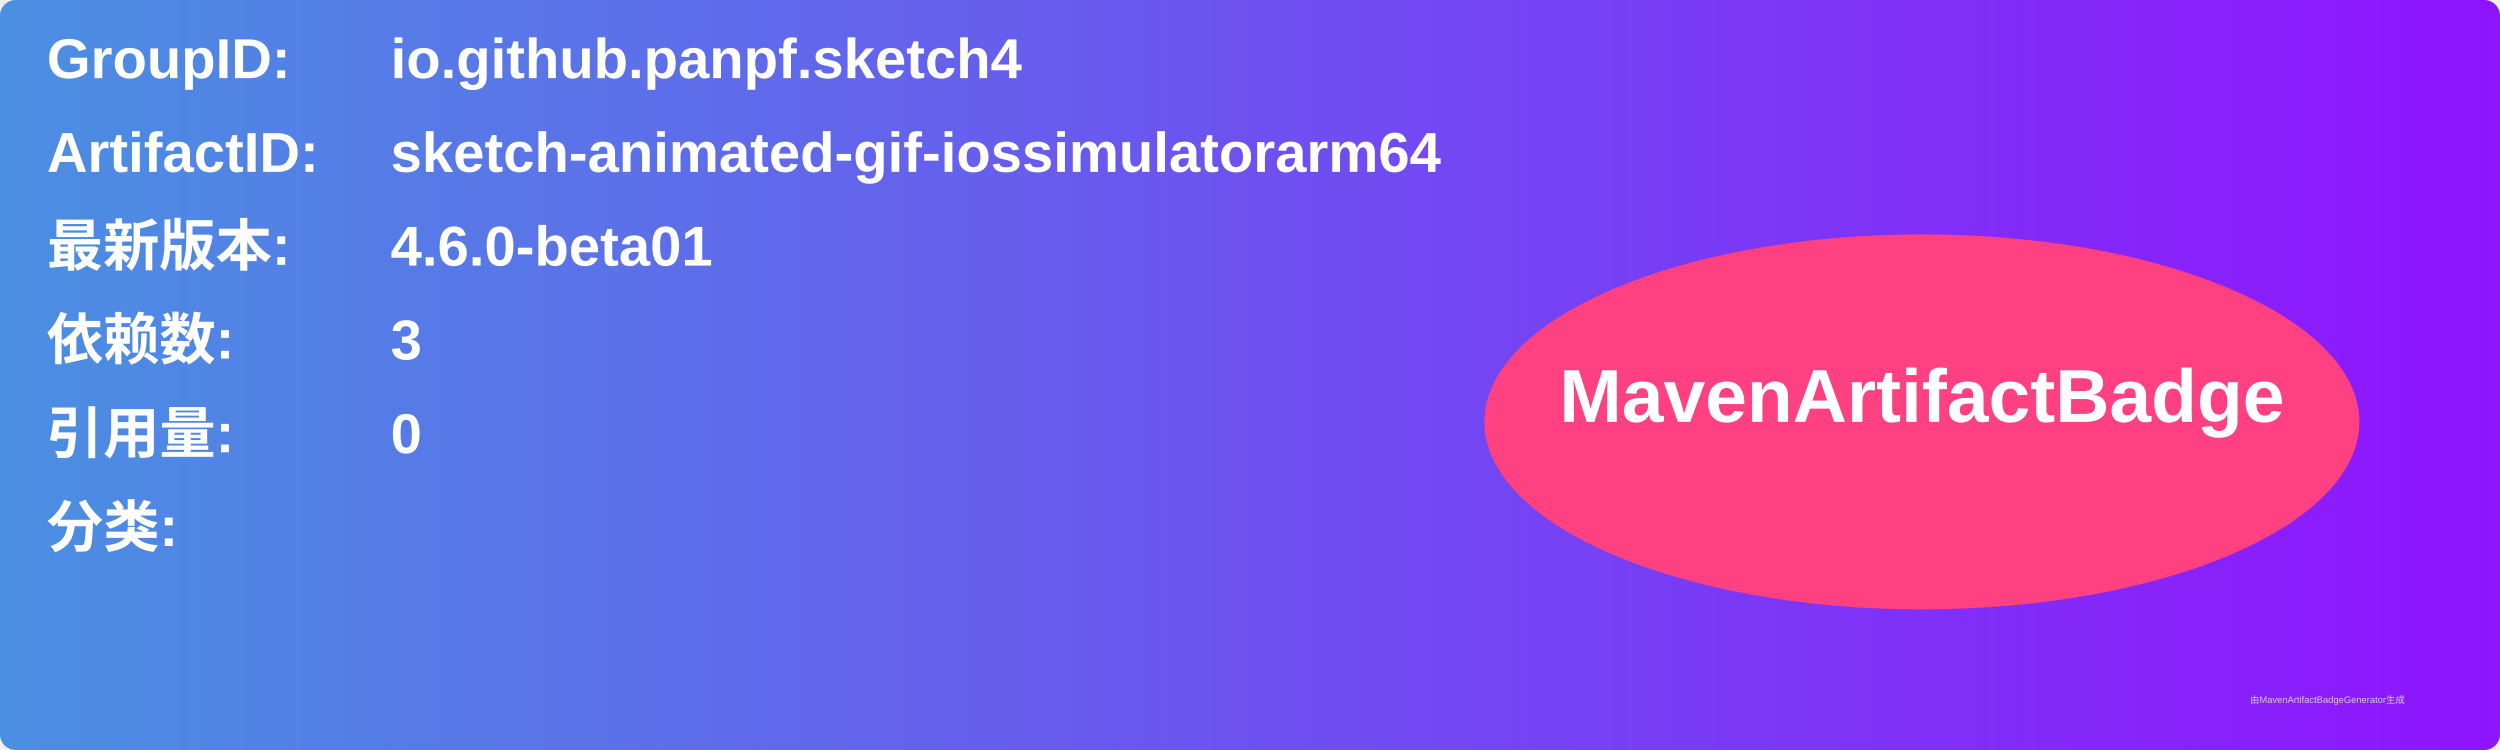
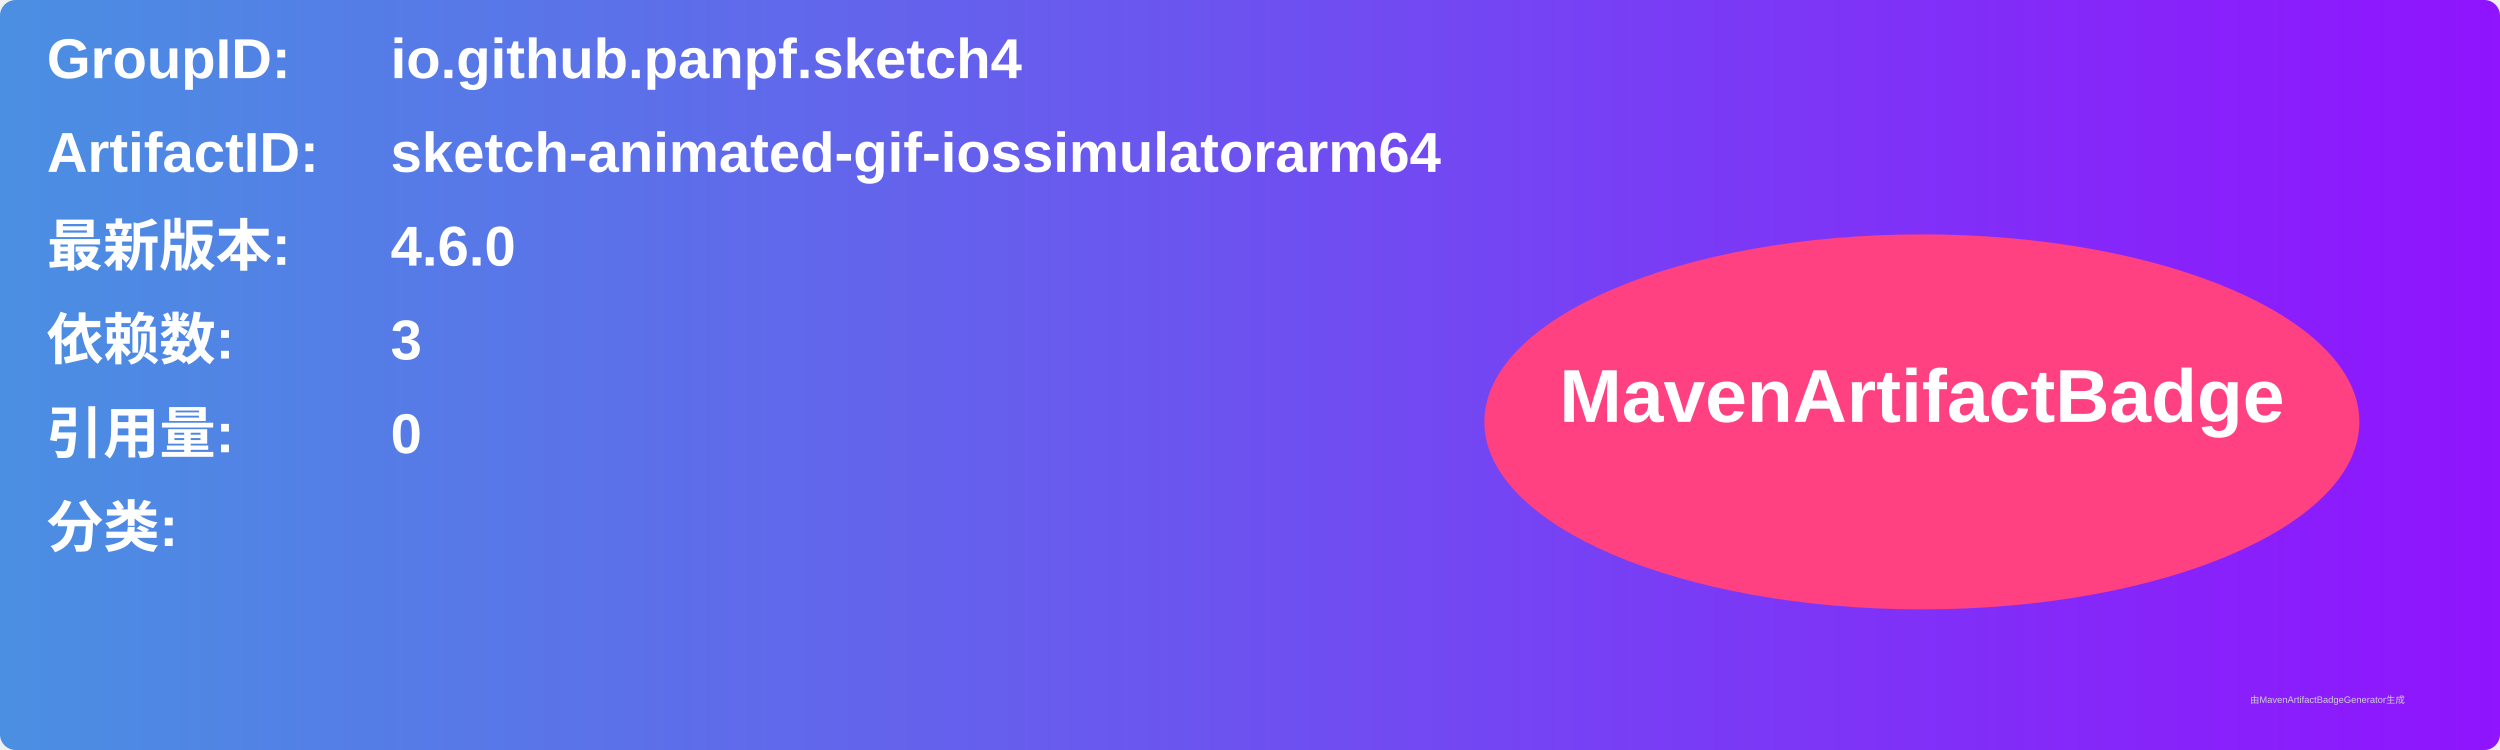
<svg xmlns="http://www.w3.org/2000/svg" width="800" height="240" viewBox="0 0 800 240">
  <linearGradient id="grad" x1="0%" y1="0%" x2="100%" y2="0%">
    <stop offset="0%" stop-color="#4a90e2" />
    <stop offset="100%" stop-color="#9013fe" />
  </linearGradient>
  <rect width="100%" height="100%" rx="5" ry="5" fill="url(#grad)" />
  <g transform="translate(15, 15)">
    <text x="0" y="10" font-family="Arial" font-size="18" fill="white" font-weight="bold" width="260">GroupID:</text>
    <text x="110" y="10" font-family="Arial" font-size="18" fill="white" font-weight="bold" width="460">io.github.panpf.sketch4</text>
    <text x="0" y="40" font-family="Arial" font-size="18" fill="white" font-weight="bold" width="260">ArtifactID:</text>
    <text x="110" y="40" font-family="Arial" font-size="18" fill="white" font-weight="bold" width="460">sketch-animated-gif-iossimulatorarm64</text>
    <text x="0" y="70" font-family="Arial" font-size="18" fill="white" font-weight="bold">最新版本:</text>
    <text x="110" y="70" font-family="Arial" font-size="18" fill="white" font-weight="bold">
-       <tspan font-weight="bold">4.6.0-beta01</tspan>
+       <tspan font-weight="bold">4.6.0</tspan>
    </text>
    <text x="0" y="100" font-family="Arial" font-size="18" fill="white" font-weight="bold">依赖数: </text>
    <text x="110" y="100" font-family="Arial" font-size="18" fill="white">
      <tspan font-weight="bold">3</tspan>
    </text>
    <text x="0" y="130" font-family="Arial" font-size="18" fill="white" font-weight="bold">引用量: </text>
    <text x="110" y="130" font-family="Arial" font-size="18" fill="white">
      <tspan font-weight="bold">0</tspan>
    </text>
    <text x="0" y="160" font-family="Arial" font-size="18" fill="white" font-weight="bold">分类:</text>
    <text x="10" y="190" font-family="Arial" font-size="10" fill="white">
      <tspan font-weight="bold" />
    </text>
    <ellipse cx="600" cy="120" rx="140" ry="60" fill="#ff4081" />
    <text x="600" y="120" text-anchor="middle" font-family="Arial" font-size="24" fill="white" font-weight="bold">MavenArtifactBadge</text>
  </g>
  <text x="720" y="225" font-family="Arial" font-size="3" fill="#d0d0d0">由MavenArtifactBadgeGenerator生成</text>
</svg>
